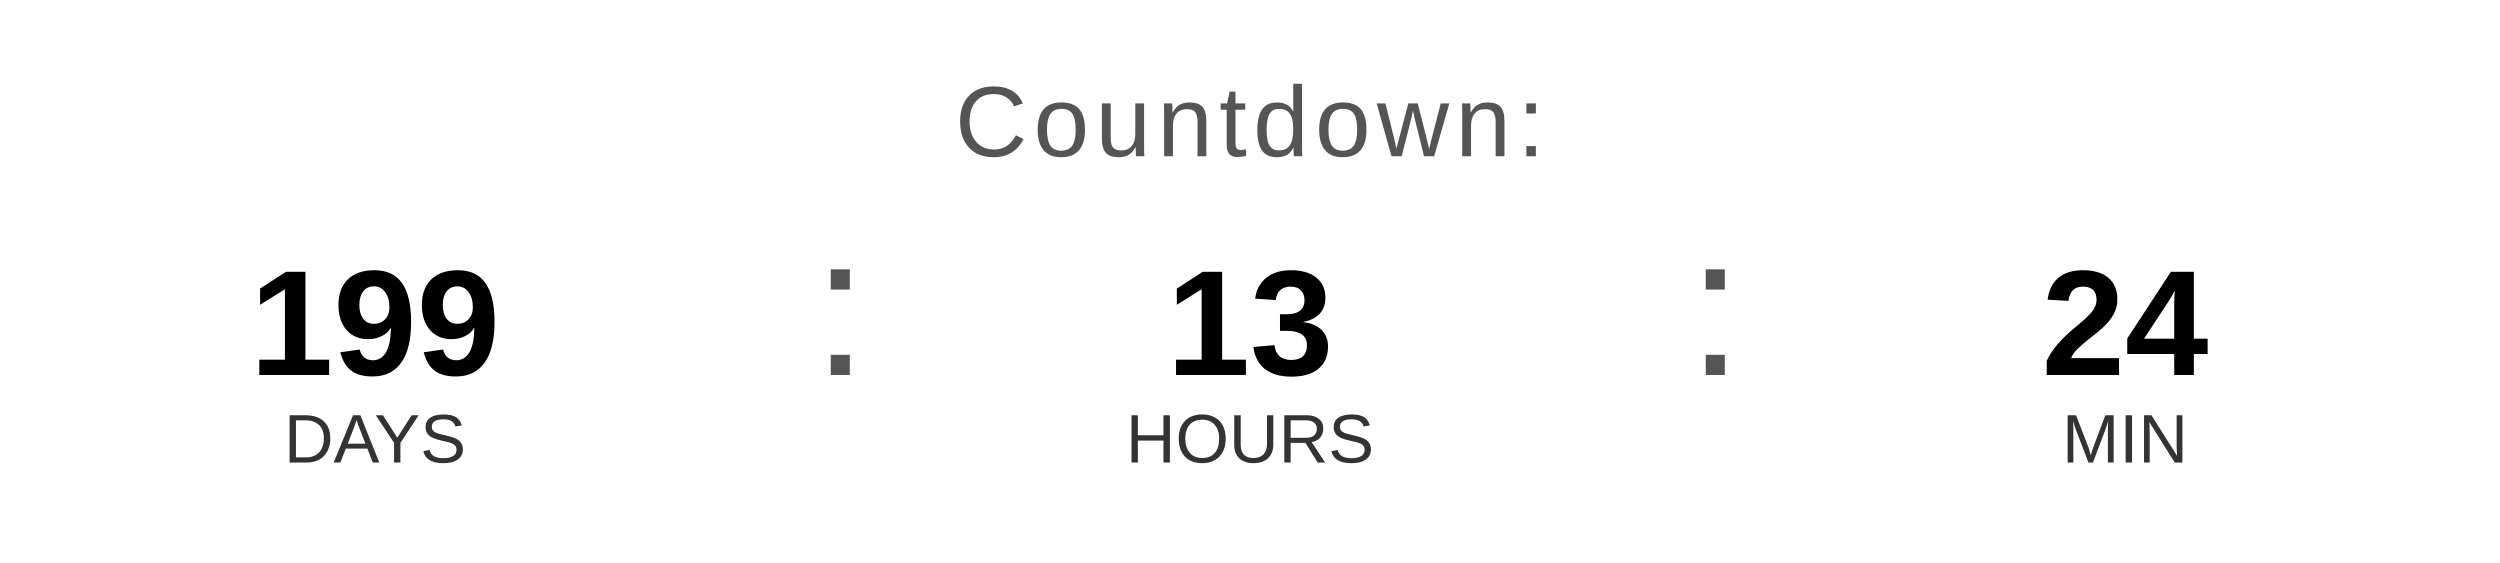
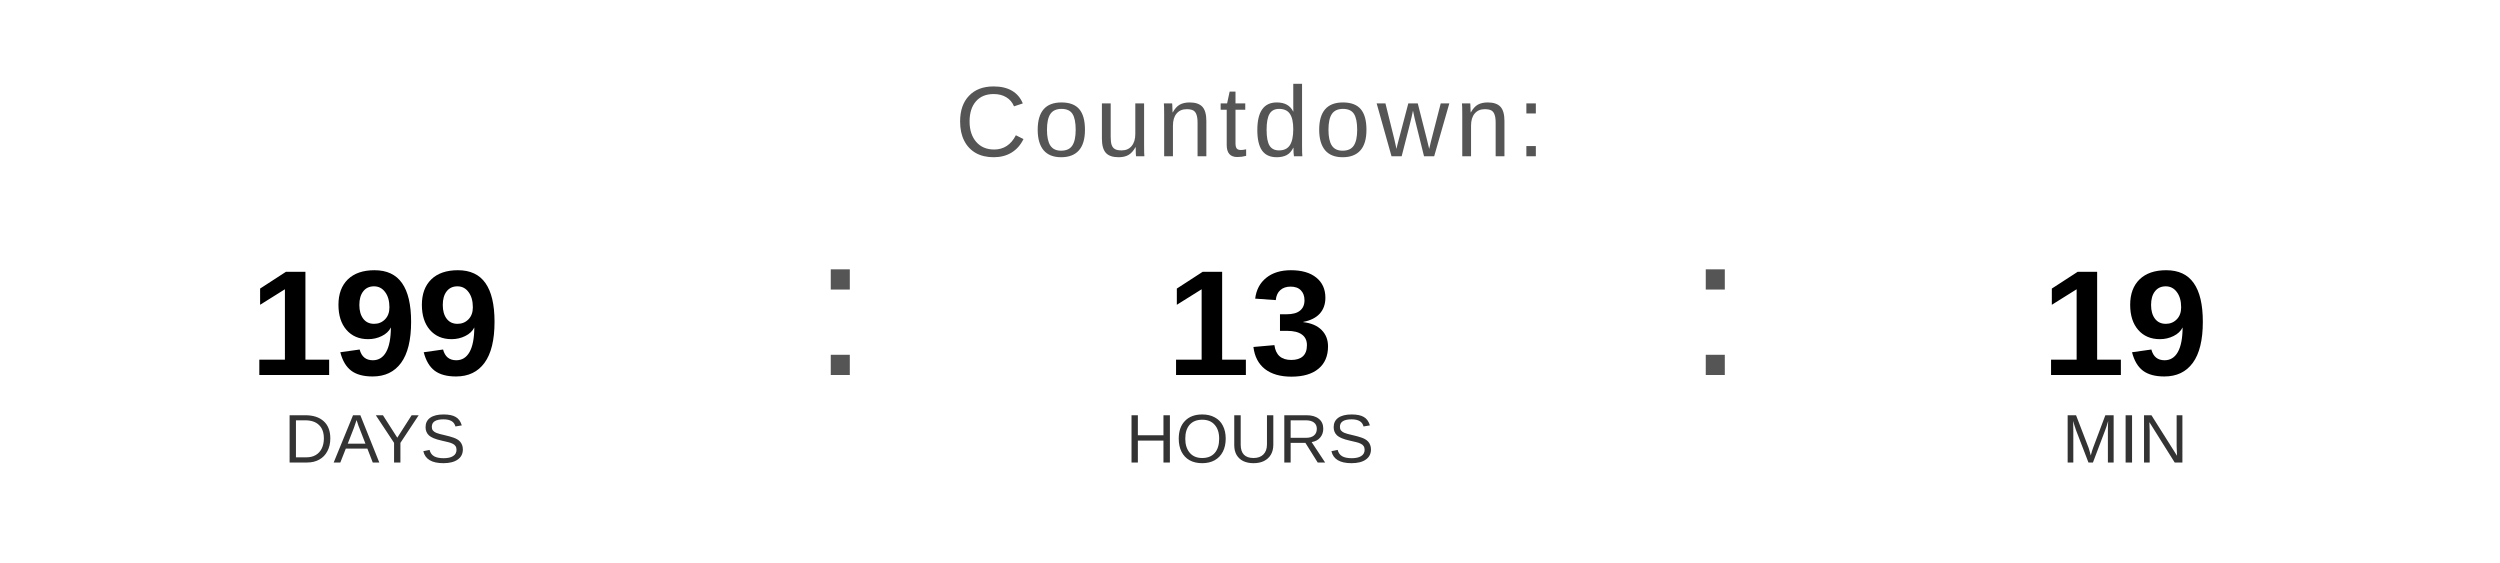
<svg xmlns="http://www.w3.org/2000/svg" width="400" height="90" viewBox="0 0 400 90">
  <text x="200" y="25" font-family="Arial, Helvetica, sans-serif" font-size="16" fill="#555555" text-anchor="middle" letter-spacing="1">
    Countdown:
  </text>
  <text x="60" y="60" font-family="Arial, Helvetica, sans-serif" font-size="24" font-weight="bold" fill="#000000" text-anchor="middle">199</text>
  <text x="60" y="74" font-family="Arial, Helvetica, sans-serif" font-size="11" fill="#333333" text-anchor="middle">DAYS</text>
  <text x="130" y="60" font-family="Arial, sans-serif" font-size="32" fill="#555555">:</text>
  <text x="200" y="60" font-family="Arial, Helvetica, sans-serif" font-size="24" font-weight="bold" fill="#000000" text-anchor="middle">13</text>
  <text x="200" y="74" font-family="Arial, Helvetica, sans-serif" font-size="11" fill="#333333" text-anchor="middle">HOURS</text>
  <text x="270" y="60" font-family="Arial, sans-serif" font-size="32" fill="#555555">:</text>
-   <text x="340" y="60" font-family="Arial, Helvetica, sans-serif" font-size="24" font-weight="bold" fill="#000000" text-anchor="middle">24</text>
+   <text x="340" y="60" font-family="Arial, Helvetica, sans-serif" font-size="24" font-weight="bold" fill="#000000" text-anchor="middle">19</text>
  <text x="340" y="74" font-family="Arial, Helvetica, sans-serif" font-size="11" fill="#333333" text-anchor="middle">MIN</text>
</svg>
